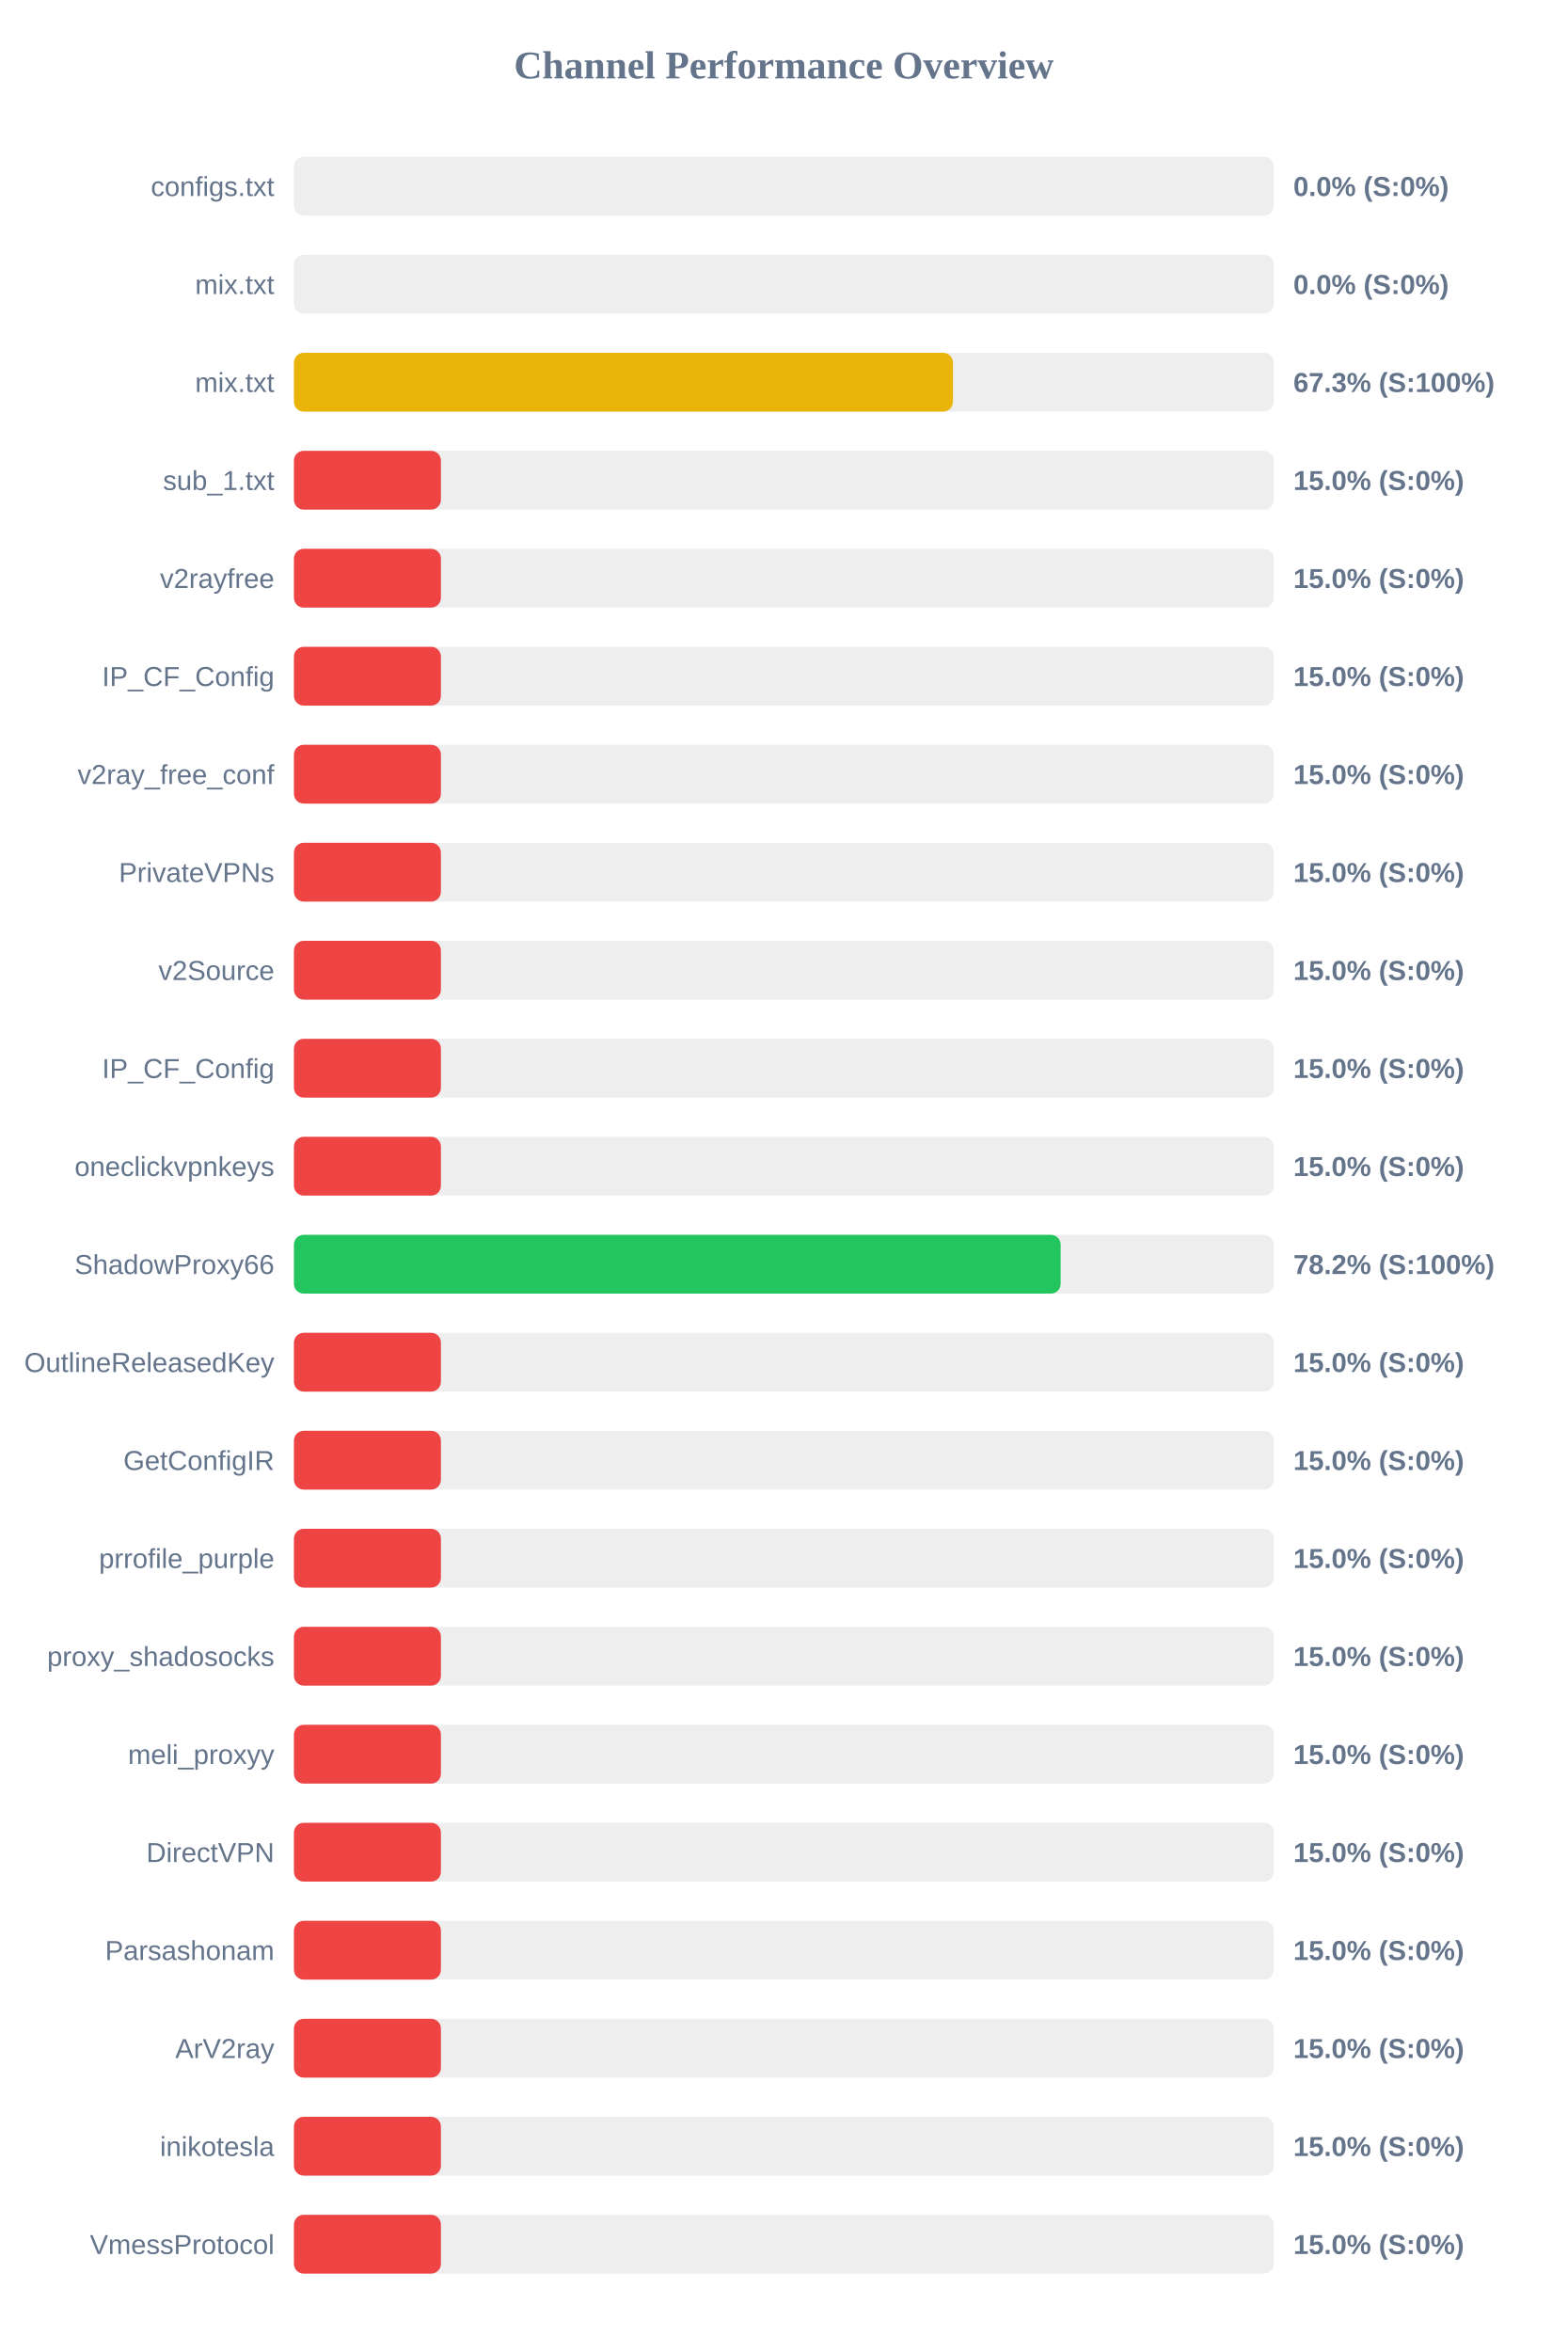
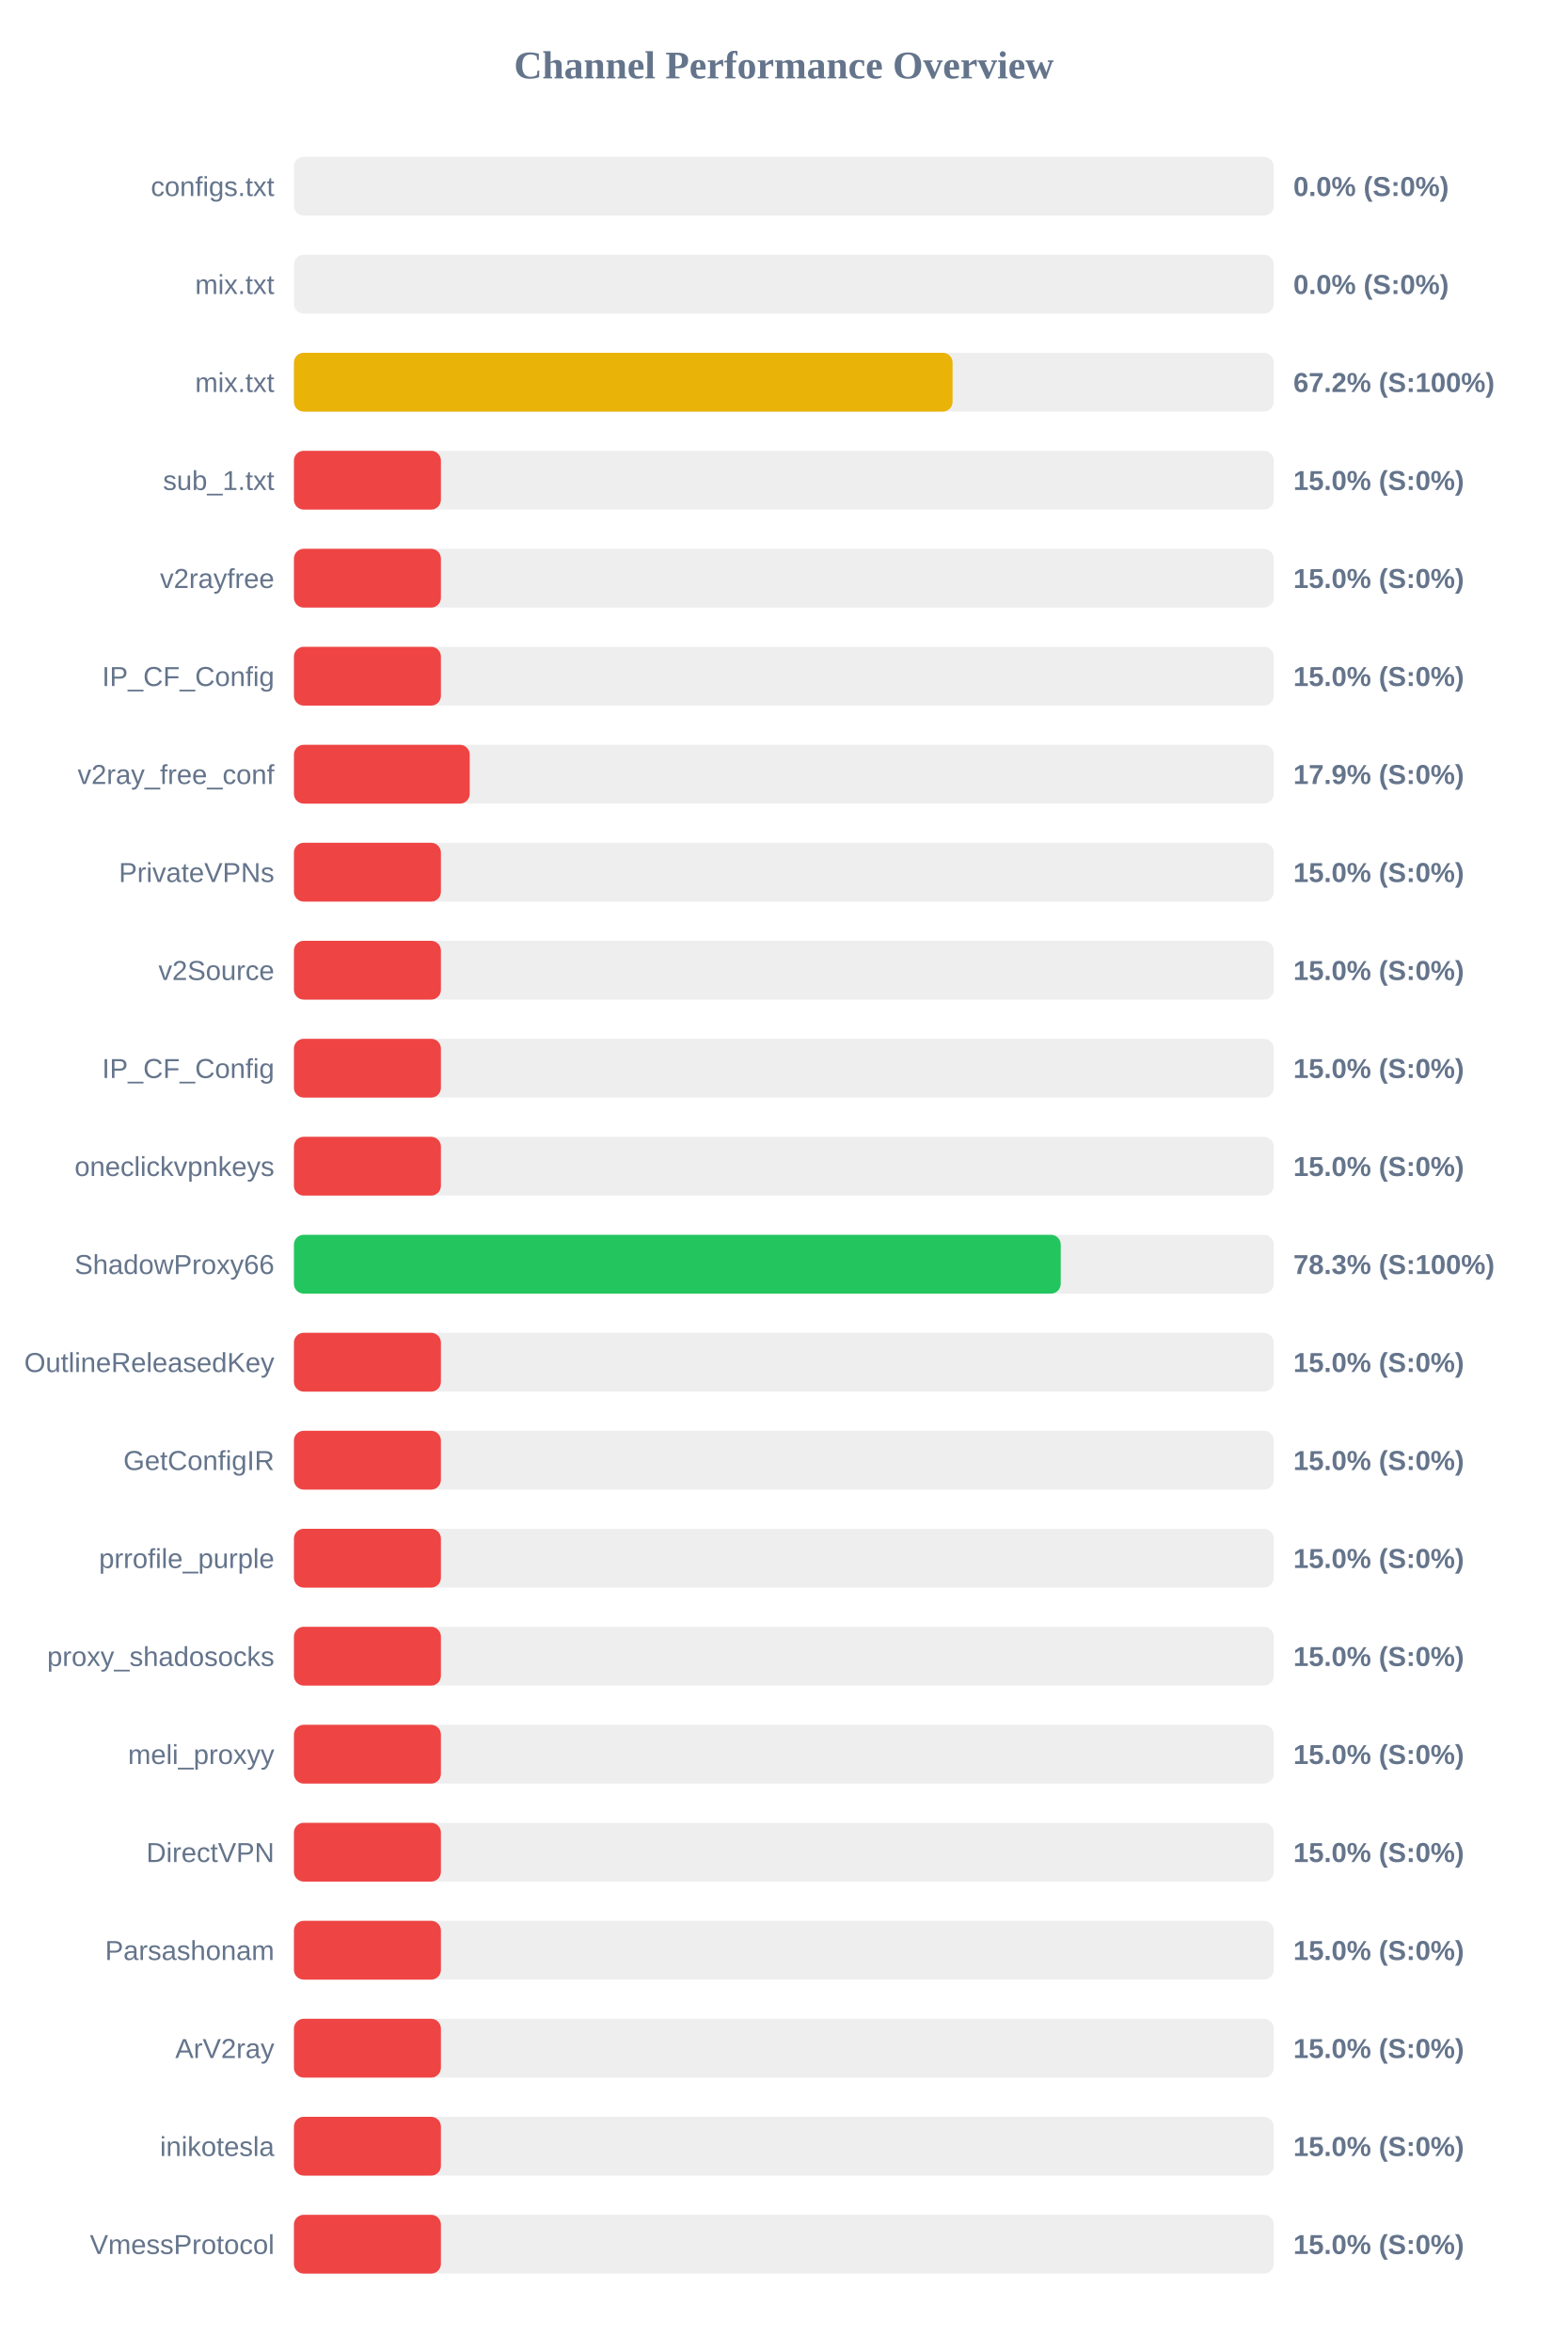
<svg xmlns="http://www.w3.org/2000/svg" width="800" height="1200" version="1.1">
  <style>
        .row { font: 14px Arial; fill: #64748b; }
        .score { font: bold 14px Arial; fill: #64748b; }
    </style>
  <text x="400" y="40" text-anchor="middle" font-size="20px" font-weight="bold" fill="#64748b">Channel Performance Overview</text>
  <rect x="150" y="80" width="500" height="30" fill="#eee" rx="5" />
  <rect x="150" y="80" width="0.0" height="30" fill="#ef4444" rx="5" />
  <text x="140" y="100" text-anchor="end" class="row">configs.txt</text>
  <text x="660" y="100" text-anchor="start" class="score">0.0% (S:0%)</text>
  <rect x="150" y="130" width="500" height="30" fill="#eee" rx="5" />
  <rect x="150" y="130" width="0.0" height="30" fill="#ef4444" rx="5" />
  <text x="140" y="150" text-anchor="end" class="row">mix.txt</text>
  <text x="660" y="150" text-anchor="start" class="score">0.0% (S:0%)</text>
  <rect x="150" y="180" width="500" height="30" fill="#eee" rx="5" />
-   <rect x="150" y="180" width="336.3" height="30" fill="#eab308" rx="5" />
+   <rect x="150" y="180" width="336.1" height="30" fill="#eab308" rx="5" />
  <text x="140" y="200" text-anchor="end" class="row">mix.txt</text>
-   <text x="660" y="200" text-anchor="start" class="score">67.3% (S:100%)</text>
+   <text x="660" y="200" text-anchor="start" class="score">67.2% (S:100%)</text>
  <rect x="150" y="230" width="500" height="30" fill="#eee" rx="5" />
  <rect x="150" y="230" width="75.0" height="30" fill="#ef4444" rx="5" />
  <text x="140" y="250" text-anchor="end" class="row">sub_1.txt</text>
  <text x="660" y="250" text-anchor="start" class="score">15.0% (S:0%)</text>
  <rect x="150" y="280" width="500" height="30" fill="#eee" rx="5" />
  <rect x="150" y="280" width="75.0" height="30" fill="#ef4444" rx="5" />
  <text x="140" y="300" text-anchor="end" class="row">v2rayfree</text>
  <text x="660" y="300" text-anchor="start" class="score">15.0% (S:0%)</text>
  <rect x="150" y="330" width="500" height="30" fill="#eee" rx="5" />
  <rect x="150" y="330" width="75.0" height="30" fill="#ef4444" rx="5" />
  <text x="140" y="350" text-anchor="end" class="row">IP_CF_Config</text>
  <text x="660" y="350" text-anchor="start" class="score">15.0% (S:0%)</text>
  <rect x="150" y="380" width="500" height="30" fill="#eee" rx="5" />
-   <rect x="150" y="380" width="75.0" height="30" fill="#ef4444" rx="5" />
+   <rect x="150" y="380" width="89.7" height="30" fill="#ef4444" rx="5" />
  <text x="140" y="400" text-anchor="end" class="row">v2ray_free_conf</text>
-   <text x="660" y="400" text-anchor="start" class="score">15.0% (S:0%)</text>
+   <text x="660" y="400" text-anchor="start" class="score">17.9% (S:0%)</text>
  <rect x="150" y="430" width="500" height="30" fill="#eee" rx="5" />
  <rect x="150" y="430" width="75.0" height="30" fill="#ef4444" rx="5" />
  <text x="140" y="450" text-anchor="end" class="row">PrivateVPNs</text>
  <text x="660" y="450" text-anchor="start" class="score">15.0% (S:0%)</text>
  <rect x="150" y="480" width="500" height="30" fill="#eee" rx="5" />
  <rect x="150" y="480" width="75.0" height="30" fill="#ef4444" rx="5" />
  <text x="140" y="500" text-anchor="end" class="row">v2Source</text>
  <text x="660" y="500" text-anchor="start" class="score">15.0% (S:0%)</text>
  <rect x="150" y="530" width="500" height="30" fill="#eee" rx="5" />
  <rect x="150" y="530" width="75.0" height="30" fill="#ef4444" rx="5" />
  <text x="140" y="550" text-anchor="end" class="row">IP_CF_Config</text>
  <text x="660" y="550" text-anchor="start" class="score">15.0% (S:0%)</text>
  <rect x="150" y="580" width="500" height="30" fill="#eee" rx="5" />
  <rect x="150" y="580" width="75.0" height="30" fill="#ef4444" rx="5" />
  <text x="140" y="600" text-anchor="end" class="row">oneclickvpnkeys</text>
  <text x="660" y="600" text-anchor="start" class="score">15.0% (S:0%)</text>
  <rect x="150" y="630" width="500" height="30" fill="#eee" rx="5" />
-   <rect x="150" y="630" width="391.25" height="30" fill="#22c55e" rx="5" />
+   <rect x="150" y="630" width="391.3" height="30" fill="#22c55e" rx="5" />
  <text x="140" y="650" text-anchor="end" class="row">ShadowProxy66</text>
-   <text x="660" y="650" text-anchor="start" class="score">78.2% (S:100%)</text>
+   <text x="660" y="650" text-anchor="start" class="score">78.3% (S:100%)</text>
  <rect x="150" y="680" width="500" height="30" fill="#eee" rx="5" />
  <rect x="150" y="680" width="75.0" height="30" fill="#ef4444" rx="5" />
  <text x="140" y="700" text-anchor="end" class="row">OutlineReleasedKey</text>
  <text x="660" y="700" text-anchor="start" class="score">15.0% (S:0%)</text>
  <rect x="150" y="730" width="500" height="30" fill="#eee" rx="5" />
  <rect x="150" y="730" width="75.0" height="30" fill="#ef4444" rx="5" />
  <text x="140" y="750" text-anchor="end" class="row">GetConfigIR</text>
  <text x="660" y="750" text-anchor="start" class="score">15.0% (S:0%)</text>
  <rect x="150" y="780" width="500" height="30" fill="#eee" rx="5" />
  <rect x="150" y="780" width="75.0" height="30" fill="#ef4444" rx="5" />
  <text x="140" y="800" text-anchor="end" class="row">prrofile_purple</text>
  <text x="660" y="800" text-anchor="start" class="score">15.0% (S:0%)</text>
  <rect x="150" y="830" width="500" height="30" fill="#eee" rx="5" />
  <rect x="150" y="830" width="75.0" height="30" fill="#ef4444" rx="5" />
  <text x="140" y="850" text-anchor="end" class="row">proxy_shadosocks</text>
  <text x="660" y="850" text-anchor="start" class="score">15.0% (S:0%)</text>
  <rect x="150" y="880" width="500" height="30" fill="#eee" rx="5" />
  <rect x="150" y="880" width="75.0" height="30" fill="#ef4444" rx="5" />
  <text x="140" y="900" text-anchor="end" class="row">meli_proxyy</text>
  <text x="660" y="900" text-anchor="start" class="score">15.0% (S:0%)</text>
  <rect x="150" y="930" width="500" height="30" fill="#eee" rx="5" />
  <rect x="150" y="930" width="75.0" height="30" fill="#ef4444" rx="5" />
  <text x="140" y="950" text-anchor="end" class="row">DirectVPN</text>
  <text x="660" y="950" text-anchor="start" class="score">15.0% (S:0%)</text>
  <rect x="150" y="980" width="500" height="30" fill="#eee" rx="5" />
  <rect x="150" y="980" width="75.0" height="30" fill="#ef4444" rx="5" />
  <text x="140" y="1000" text-anchor="end" class="row">Parsashonam</text>
  <text x="660" y="1000" text-anchor="start" class="score">15.0% (S:0%)</text>
  <rect x="150" y="1030" width="500" height="30" fill="#eee" rx="5" />
  <rect x="150" y="1030" width="75.0" height="30" fill="#ef4444" rx="5" />
  <text x="140" y="1050" text-anchor="end" class="row">ArV2ray</text>
  <text x="660" y="1050" text-anchor="start" class="score">15.0% (S:0%)</text>
  <rect x="150" y="1080" width="500" height="30" fill="#eee" rx="5" />
  <rect x="150" y="1080" width="75.0" height="30" fill="#ef4444" rx="5" />
  <text x="140" y="1100" text-anchor="end" class="row">inikotesla</text>
  <text x="660" y="1100" text-anchor="start" class="score">15.0% (S:0%)</text>
  <rect x="150" y="1130" width="500" height="30" fill="#eee" rx="5" />
  <rect x="150" y="1130" width="75.0" height="30" fill="#ef4444" rx="5" />
  <text x="140" y="1150" text-anchor="end" class="row">VmessProtocol</text>
  <text x="660" y="1150" text-anchor="start" class="score">15.0% (S:0%)</text>
</svg>
